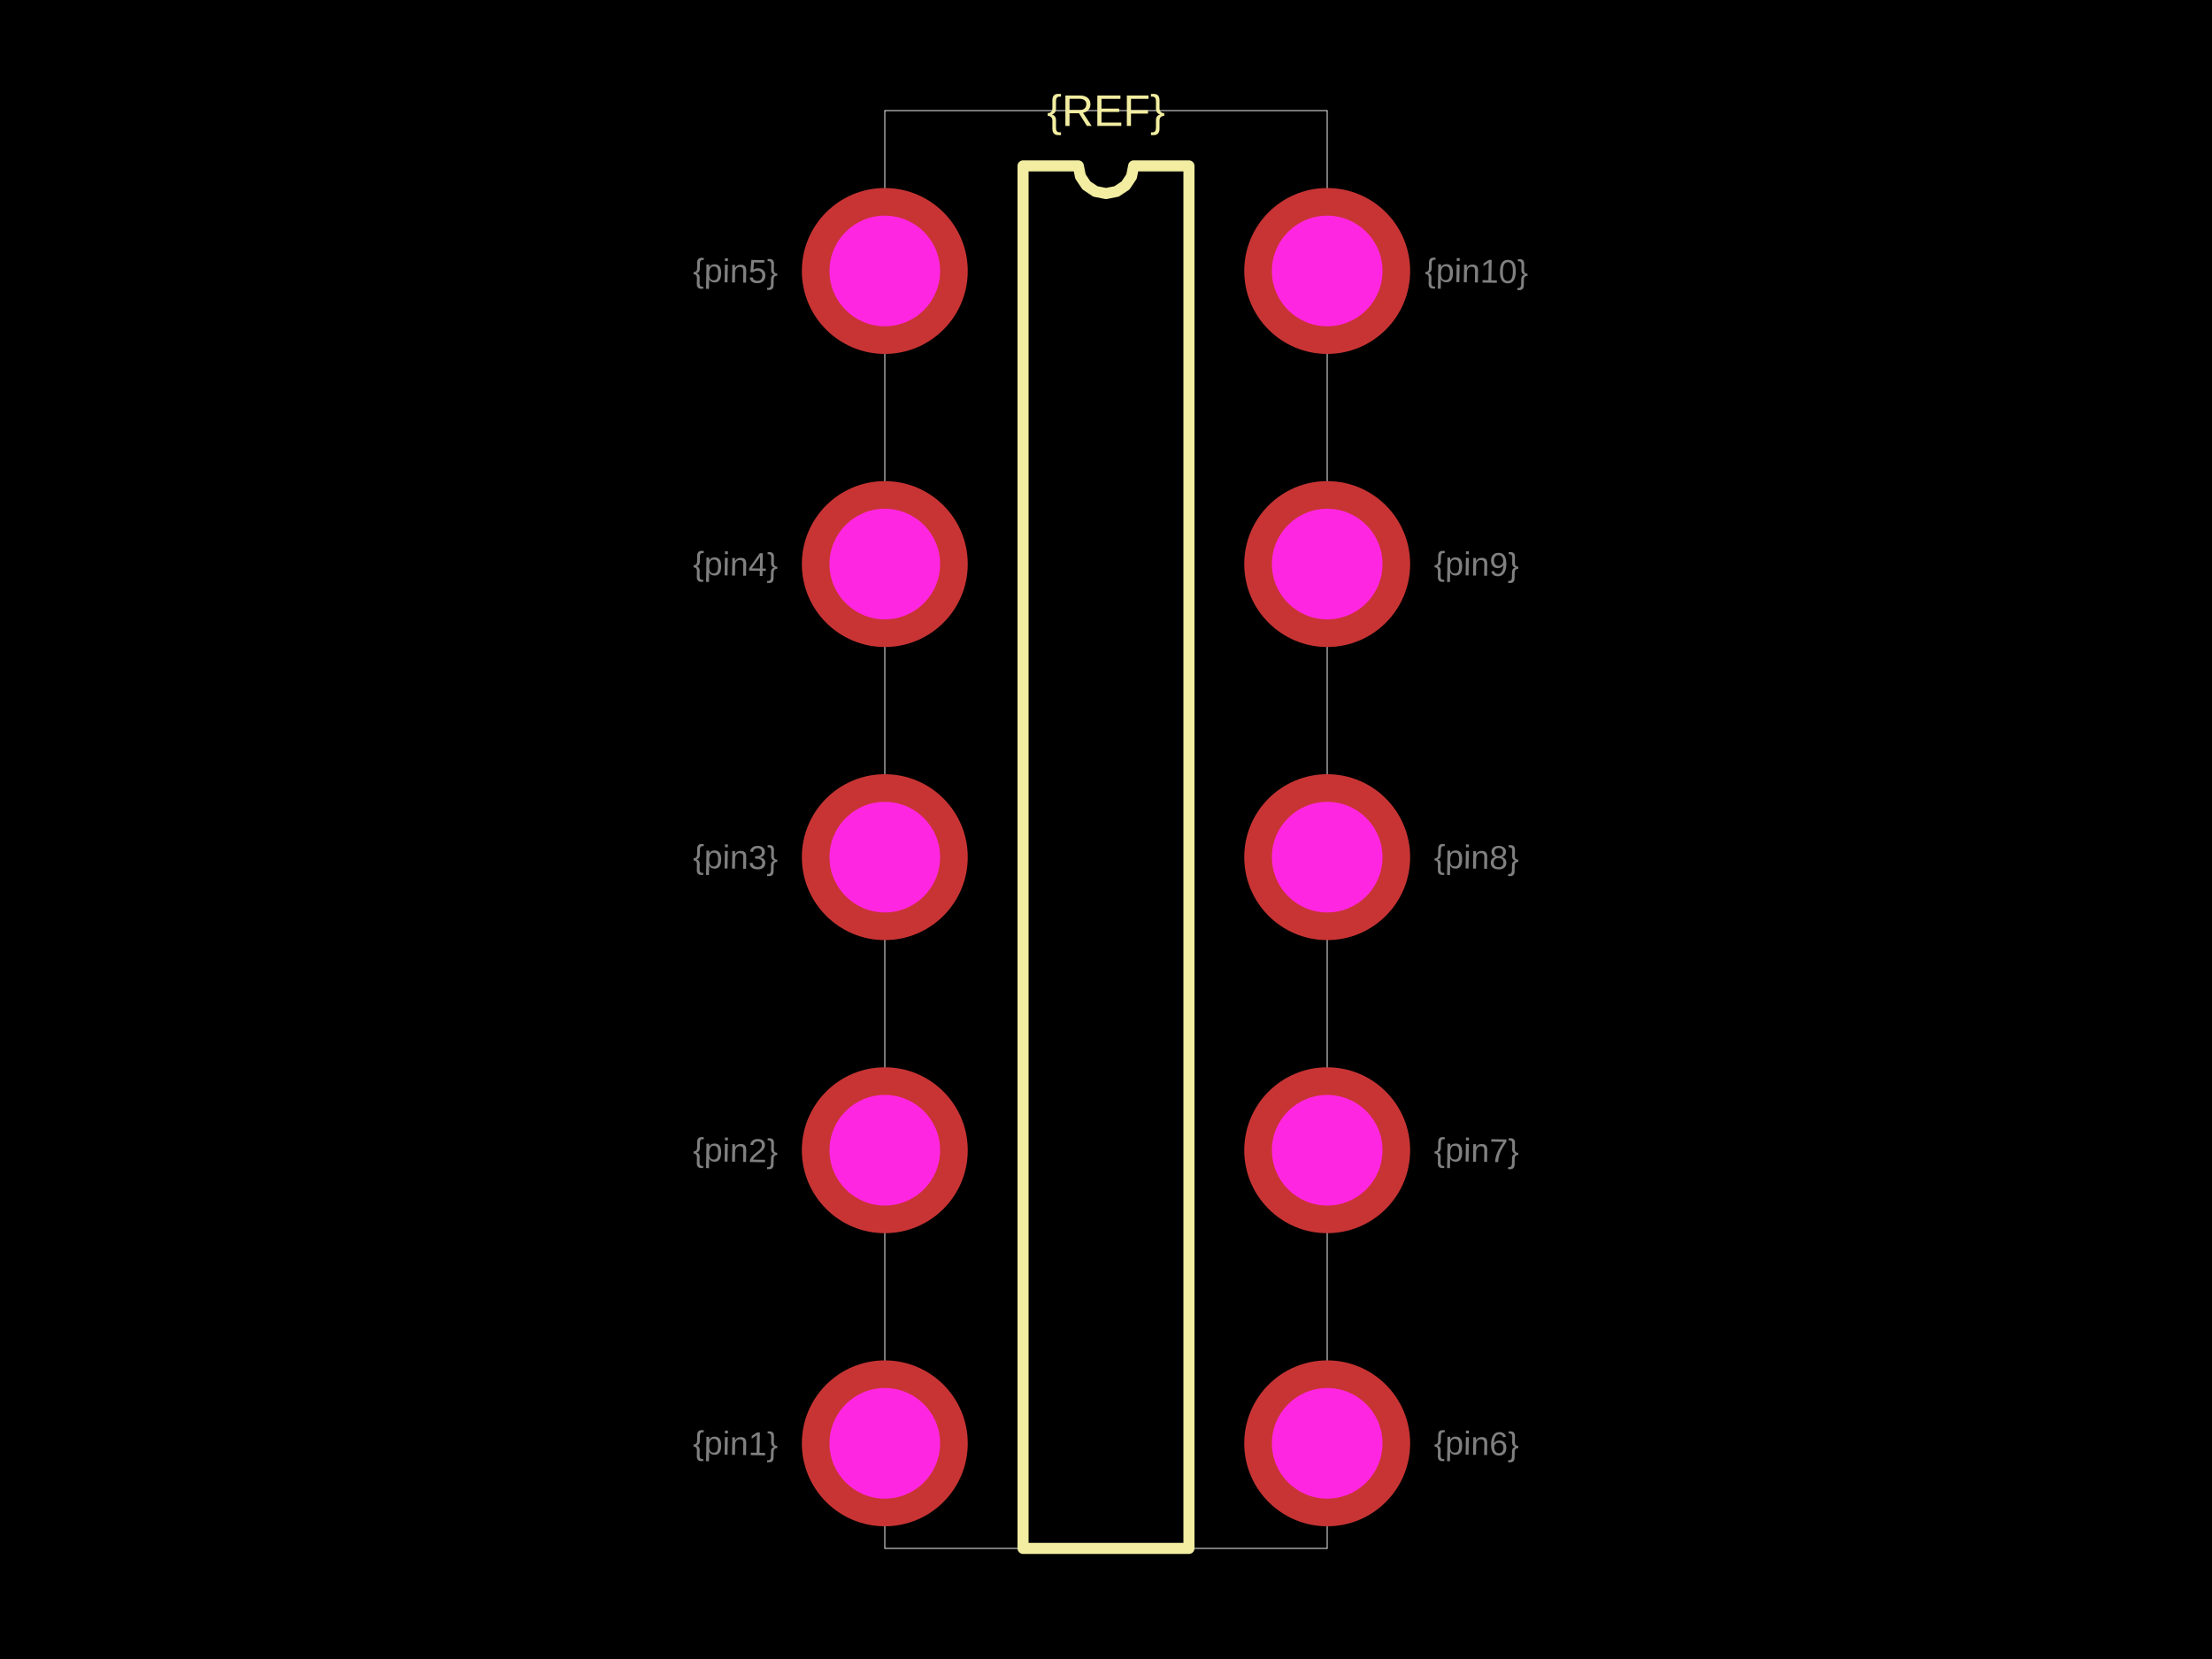
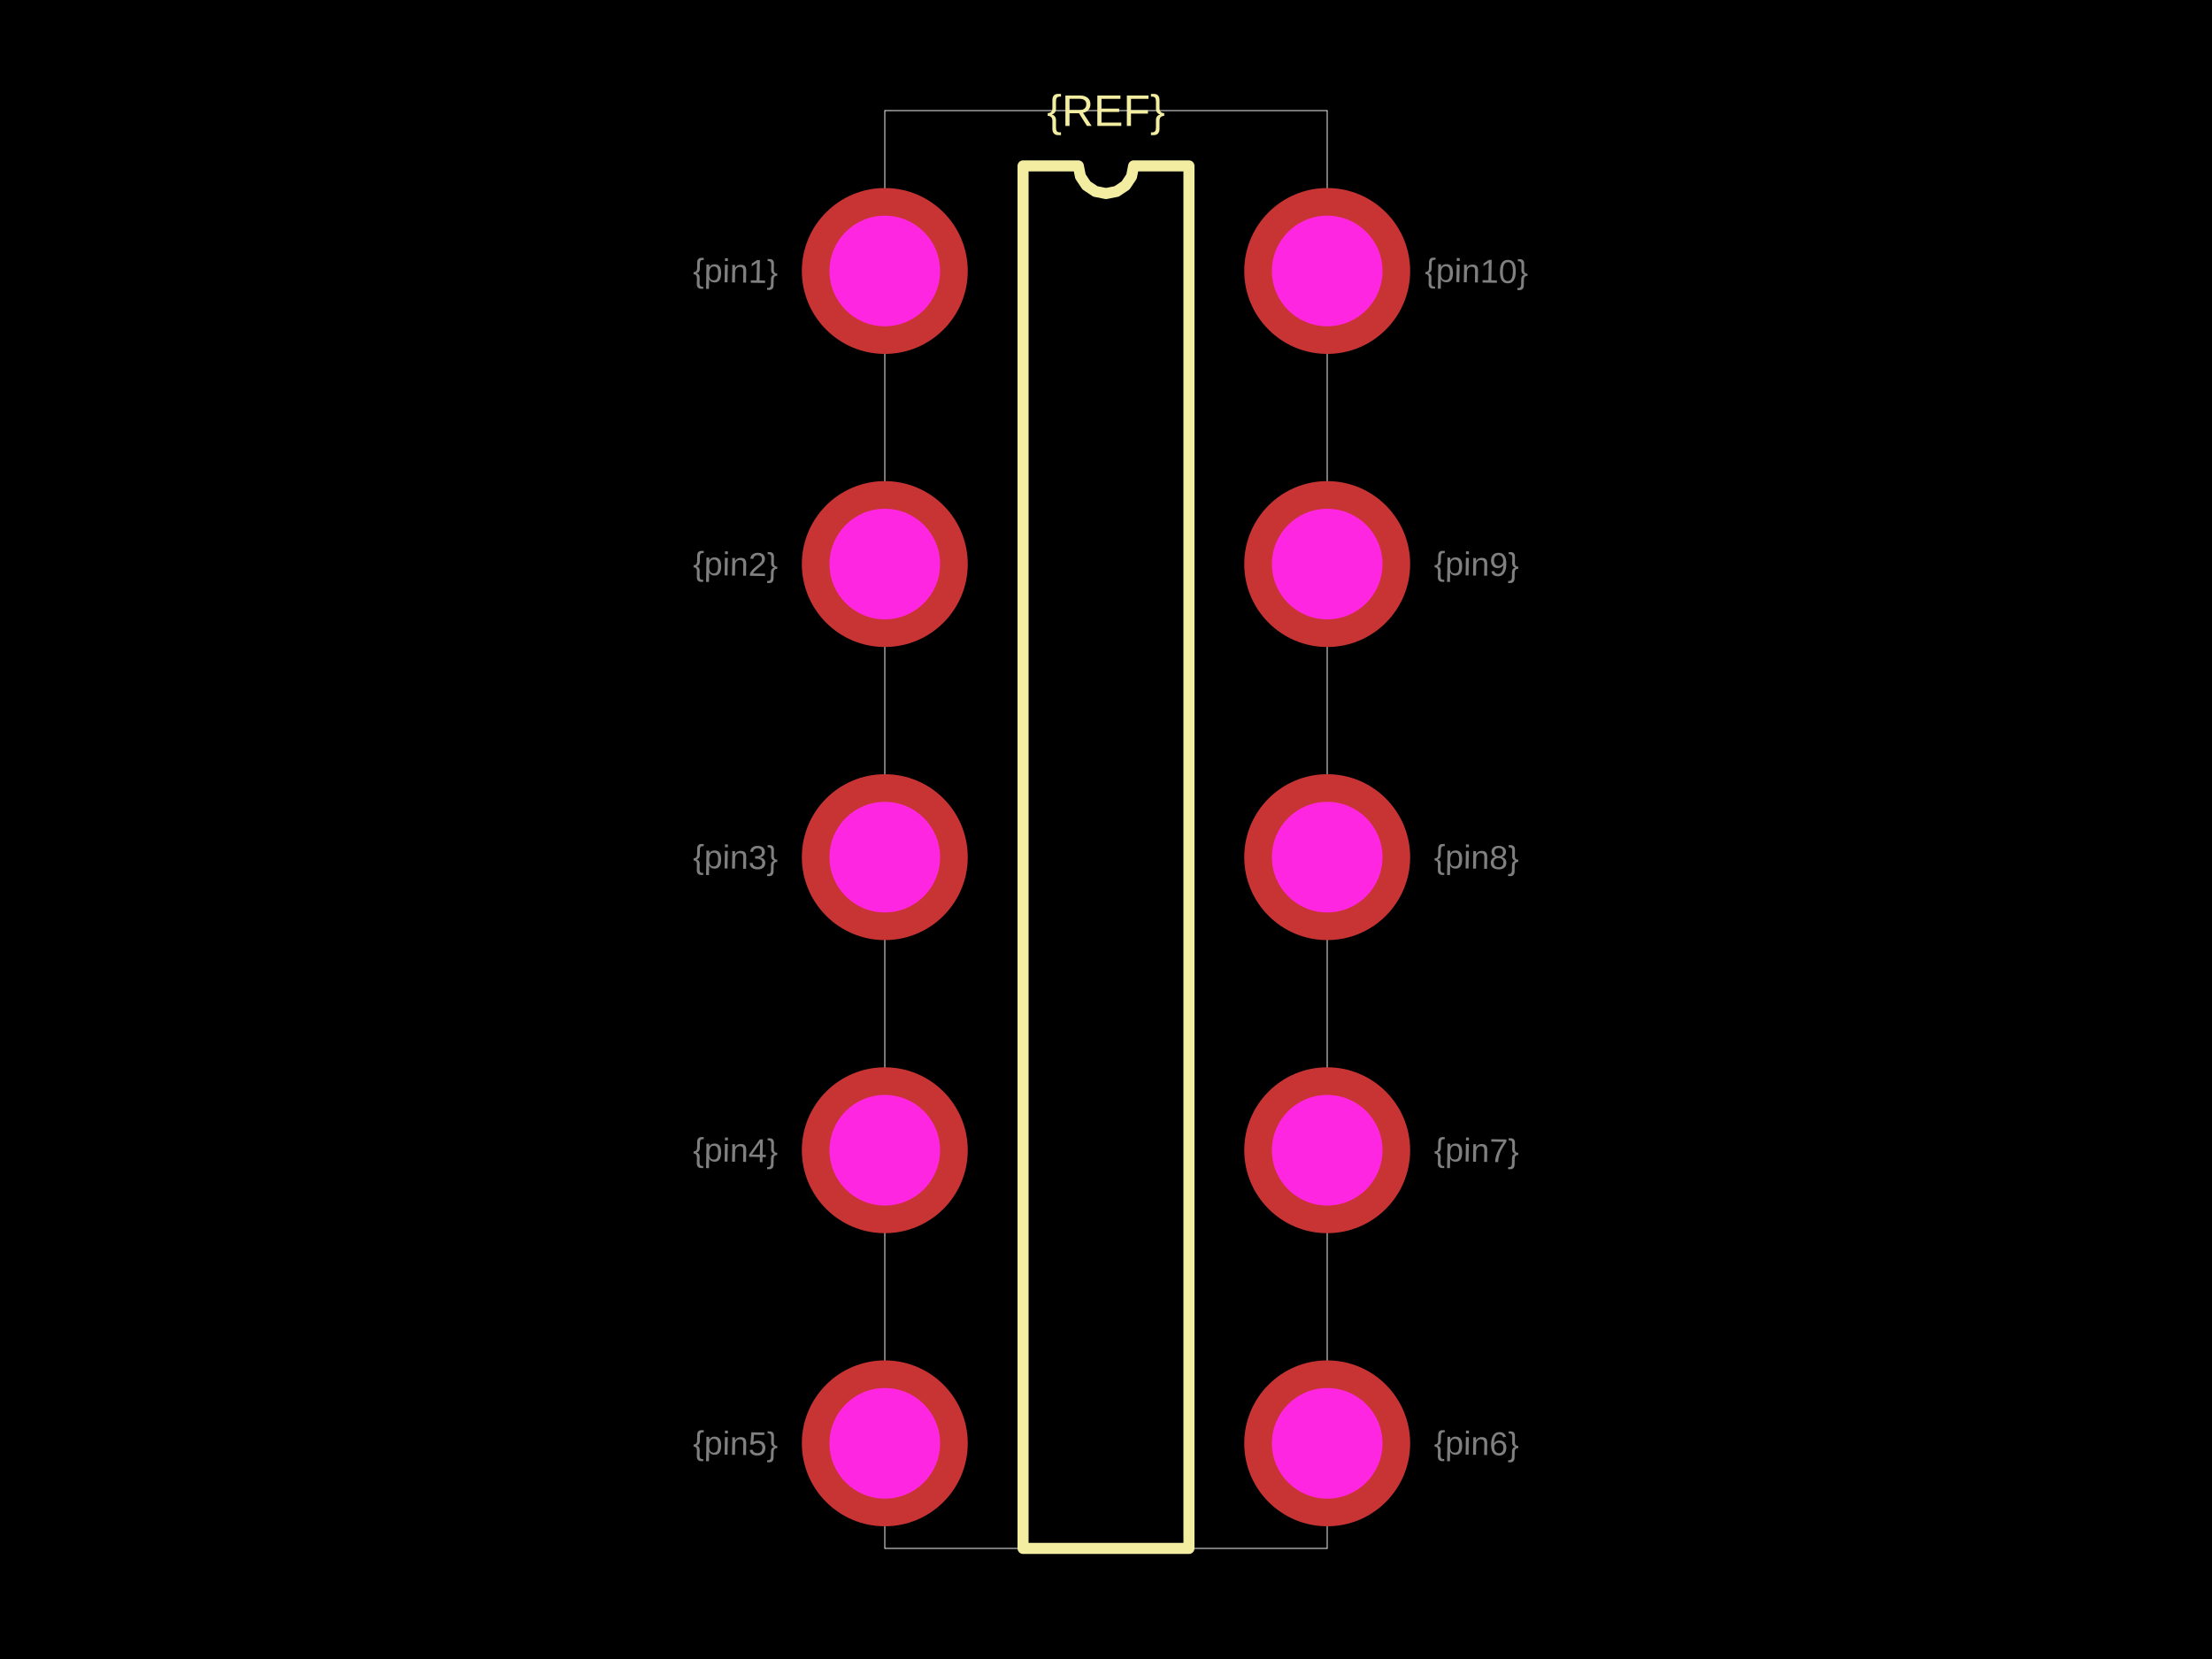
<svg xmlns="http://www.w3.org/2000/svg" width="800" height="600">
  <style />
  <rect class="boundary" x="0" y="0" fill="#000" width="800" height="600" />
  <rect class="pcb-boundary" fill="none" stroke="#fff" stroke-width="0.3" x="320" y="40" width="160" height="520" />
  <path class="pcb-silkscreen pcb-silkscreen-top" d="M 370 560 L 370 60 L 390 60 L 390.761 63.827 L 392.929 67.071 L 396.173 69.239 L 400 70 L 403.827 69.239 L 407.071 67.071 L 409.239 63.827 L 410 60 L 430 60 L 430 560 L 370 560 Z" fill="none" stroke="#f2eda1" stroke-width="4" stroke-linecap="round" stroke-linejoin="round" data-pcb-component-id="" data-pcb-silkscreen-path-id="silkscreen_path_1" />
  <text x="0" y="0" dx="0" dy="0" fill="#f2eda1" font-family="Arial, sans-serif" font-size="16" text-anchor="middle" dominant-baseline="central" transform="matrix(1,0,0,1,400,40)" class="pcb-silkscreen-text pcb-silkscreen-top" data-pcb-silkscreen-text-id="pcb_component_1" stroke="none">{REF}</text>
-   <text x="0" y="0" font-family="Arial, sans-serif" font-size="12" text-anchor="middle" dominant-baseline="central" transform="matrix(0.9998477,0.01745241,-0.01745241,0.9998477,266,522)" class="pcb-fabrication-note-text" fill="rgba(255,255,255,0.5)">{pin1}</text>
-   <text x="0" y="0" font-family="Arial, sans-serif" font-size="12" text-anchor="middle" dominant-baseline="central" transform="matrix(0.9998477,0.01745241,-0.01745241,0.9998477,266,416)" class="pcb-fabrication-note-text" fill="rgba(255,255,255,0.5)">{pin2}</text>
+   <text x="0" y="0" font-family="Arial, sans-serif" font-size="12" text-anchor="middle" dominant-baseline="central" transform="matrix(0.9998477,0.01745241,-0.01745241,0.9998477,266,98)" class="pcb-fabrication-note-text" fill="rgba(255,255,255,0.5)">{pin1}</text>
+   <text x="0" y="0" font-family="Arial, sans-serif" font-size="12" text-anchor="middle" dominant-baseline="central" transform="matrix(0.9998477,0.01745241,-0.01745241,0.9998477,266,204)" class="pcb-fabrication-note-text" fill="rgba(255,255,255,0.5)">{pin2}</text>
  <text x="0" y="0" font-family="Arial, sans-serif" font-size="12" text-anchor="middle" dominant-baseline="central" transform="matrix(0.9998477,0.01745241,-0.01745241,0.9998477,266,310)" class="pcb-fabrication-note-text" fill="rgba(255,255,255,0.5)">{pin3}</text>
-   <text x="0" y="0" font-family="Arial, sans-serif" font-size="12" text-anchor="middle" dominant-baseline="central" transform="matrix(0.9998477,0.01745241,-0.01745241,0.9998477,266,204)" class="pcb-fabrication-note-text" fill="rgba(255,255,255,0.5)">{pin4}</text>
-   <text x="0" y="0" font-family="Arial, sans-serif" font-size="12" text-anchor="middle" dominant-baseline="central" transform="matrix(0.9998477,0.01745241,-0.01745241,0.9998477,266,98)" class="pcb-fabrication-note-text" fill="rgba(255,255,255,0.5)">{pin5}</text>
+   <text x="0" y="0" font-family="Arial, sans-serif" font-size="12" text-anchor="middle" dominant-baseline="central" transform="matrix(0.9998477,0.01745241,-0.01745241,0.9998477,266,416)" class="pcb-fabrication-note-text" fill="rgba(255,255,255,0.5)">{pin4}</text>
+   <text x="0" y="0" font-family="Arial, sans-serif" font-size="12" text-anchor="middle" dominant-baseline="central" transform="matrix(0.9998477,0.01745241,-0.01745241,0.9998477,266,522)" class="pcb-fabrication-note-text" fill="rgba(255,255,255,0.5)">{pin5}</text>
  <text x="0" y="0" font-family="Arial, sans-serif" font-size="12" text-anchor="middle" dominant-baseline="central" transform="matrix(0.9998477,0.01745241,-0.01745241,0.9998477,534,522)" class="pcb-fabrication-note-text" fill="rgba(255,255,255,0.5)">{pin6}</text>
  <text x="0" y="0" font-family="Arial, sans-serif" font-size="12" text-anchor="middle" dominant-baseline="central" transform="matrix(0.9998477,0.01745241,-0.01745241,0.9998477,534,416)" class="pcb-fabrication-note-text" fill="rgba(255,255,255,0.5)">{pin7}</text>
  <text x="0" y="0" font-family="Arial, sans-serif" font-size="12" text-anchor="middle" dominant-baseline="central" transform="matrix(0.9998477,0.01745241,-0.01745241,0.9998477,534,310)" class="pcb-fabrication-note-text" fill="rgba(255,255,255,0.5)">{pin8}</text>
  <text x="0" y="0" font-family="Arial, sans-serif" font-size="12" text-anchor="middle" dominant-baseline="central" transform="matrix(0.9998477,0.01745241,-0.01745241,0.9998477,534,204)" class="pcb-fabrication-note-text" fill="rgba(255,255,255,0.5)">{pin9}</text>
  <text x="0" y="0" font-family="Arial, sans-serif" font-size="12" text-anchor="middle" dominant-baseline="central" transform="matrix(0.9998477,0.01745241,-0.01745241,0.9998477,534,98)" class="pcb-fabrication-note-text" fill="rgba(255,255,255,0.5)">{pin10}</text>
  <g>
    <circle class="pcb-hole-outer" fill="rgb(200, 52, 52)" cx="320" cy="98" r="30" />
    <circle class="pcb-hole-inner" fill="#FF26E2" cx="320" cy="98" r="20" />
  </g>
  <g>
    <circle class="pcb-hole-outer" fill="rgb(200, 52, 52)" cx="320" cy="204" r="30" />
    <circle class="pcb-hole-inner" fill="#FF26E2" cx="320" cy="204" r="20" />
  </g>
  <g>
    <circle class="pcb-hole-outer" fill="rgb(200, 52, 52)" cx="320" cy="310" r="30" />
    <circle class="pcb-hole-inner" fill="#FF26E2" cx="320" cy="310" r="20" />
  </g>
  <g>
    <circle class="pcb-hole-outer" fill="rgb(200, 52, 52)" cx="320" cy="416" r="30" />
    <circle class="pcb-hole-inner" fill="#FF26E2" cx="320" cy="416" r="20" />
  </g>
  <g>
    <circle class="pcb-hole-outer" fill="rgb(200, 52, 52)" cx="320" cy="522" r="30" />
    <circle class="pcb-hole-inner" fill="#FF26E2" cx="320" cy="522" r="20" />
  </g>
  <g>
    <circle class="pcb-hole-outer" fill="rgb(200, 52, 52)" cx="480" cy="522" r="30" />
    <circle class="pcb-hole-inner" fill="#FF26E2" cx="480" cy="522" r="20" />
  </g>
  <g>
    <circle class="pcb-hole-outer" fill="rgb(200, 52, 52)" cx="480" cy="416" r="30" />
    <circle class="pcb-hole-inner" fill="#FF26E2" cx="480" cy="416" r="20" />
  </g>
  <g>
    <circle class="pcb-hole-outer" fill="rgb(200, 52, 52)" cx="480" cy="310" r="30" />
    <circle class="pcb-hole-inner" fill="#FF26E2" cx="480" cy="310" r="20" />
  </g>
  <g>
    <circle class="pcb-hole-outer" fill="rgb(200, 52, 52)" cx="480" cy="204" r="30" />
    <circle class="pcb-hole-inner" fill="#FF26E2" cx="480" cy="204" r="20" />
  </g>
  <g>
    <circle class="pcb-hole-outer" fill="rgb(200, 52, 52)" cx="480" cy="98" r="30" />
    <circle class="pcb-hole-inner" fill="#FF26E2" cx="480" cy="98" r="20" />
  </g>
</svg>
